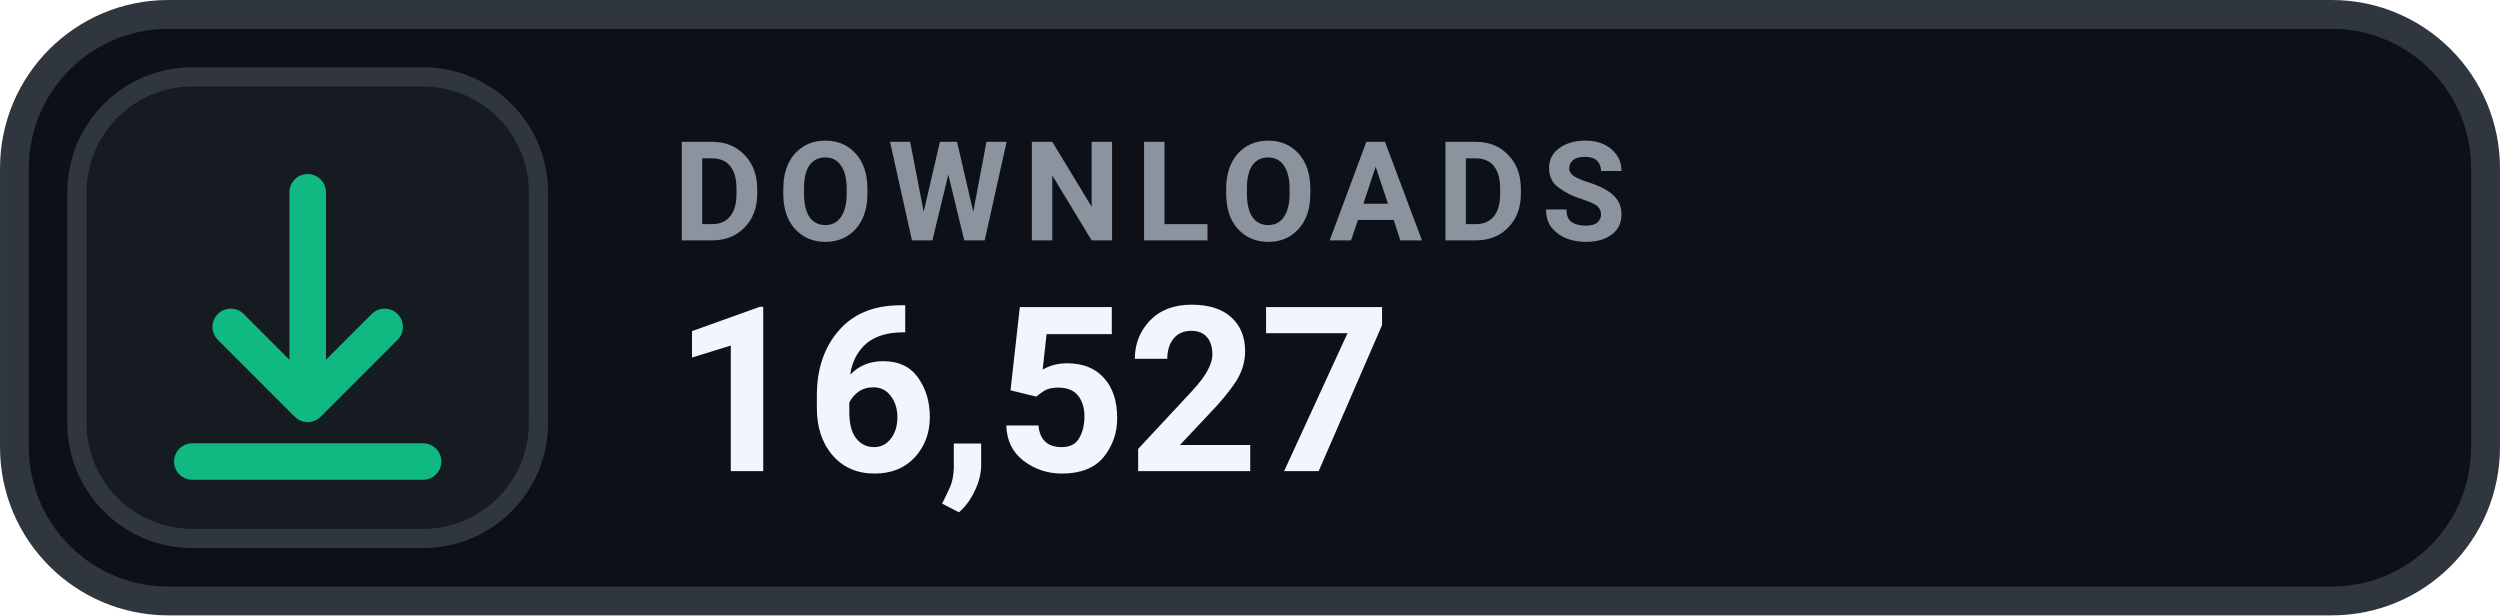
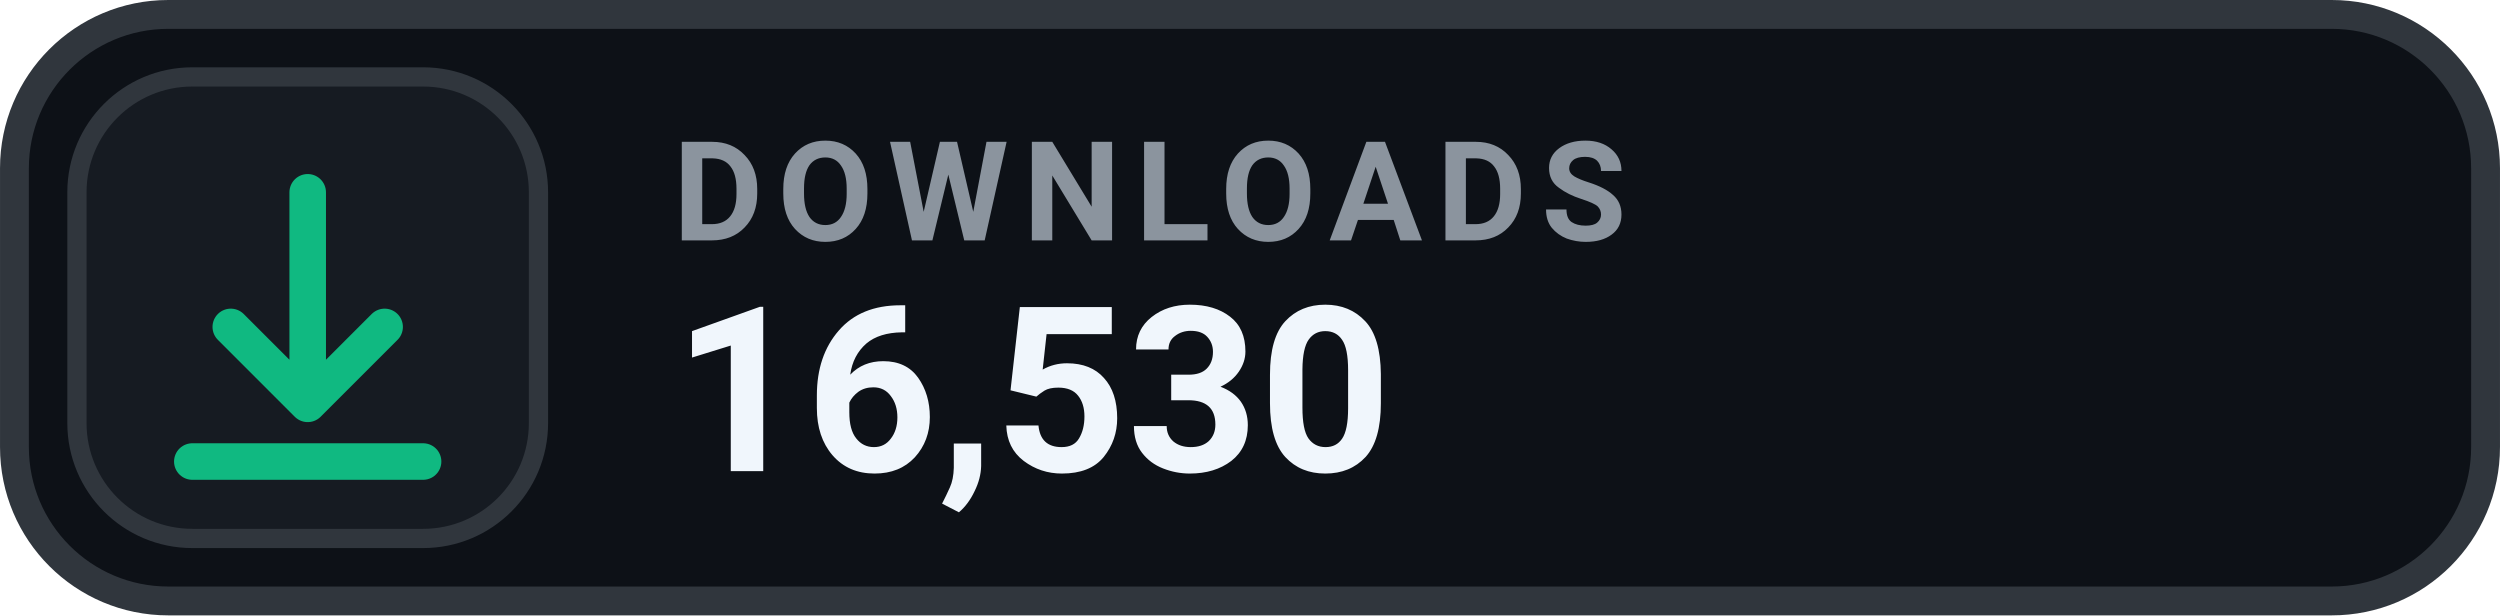
- <svg xmlns="http://www.w3.org/2000/svg" width="126" height="31.015" viewBox="0 0 130 32" role="img" aria-label="DOWNLOADS 16,527">
+ <svg xmlns="http://www.w3.org/2000/svg" width="126" height="31.015" viewBox="0 0 130 32" role="img" aria-label="DOWNLOADS 16,530">
  <rect x=".75" y=".75" width="128.5" height="30.5" rx="8" fill="#0D1117" stroke="#30363D" stroke-width="1.5" />
  <rect x="4" y="4" width="24" height="24" rx="6" fill="#161B22" stroke="#30363D" stroke-width="1" />
  <g transform="translate(16 16)" style="color:#10B981;">
    <path d="M0 -6 v11 m0 0 l4 -4 m-4 4 l-4 -4 M-6 8 h12" fill="none" stroke="currentColor" stroke-width="1.9" stroke-linecap="round" stroke-linejoin="round" />
  </g>
  <text x="35" y="12.5" fill="#8B949E" font-family="-apple-system,BlinkMacSystemFont,'Segoe UI',Roboto,Helvetica,Arial,sans-serif" font-size="7.2" font-weight="700" letter-spacing=".75">DOWNLOADS</text>
-   <text x="35" y="24.5" fill="#F0F6FC" font-family="-apple-system,BlinkMacSystemFont,'Segoe UI',Roboto,Helvetica,Arial,sans-serif" font-size="12" font-weight="700">16,527</text>
+   <text x="35" y="24.5" fill="#F0F6FC" font-family="-apple-system,BlinkMacSystemFont,'Segoe UI',Roboto,Helvetica,Arial,sans-serif" font-size="12" font-weight="700">16,530</text>
</svg>
